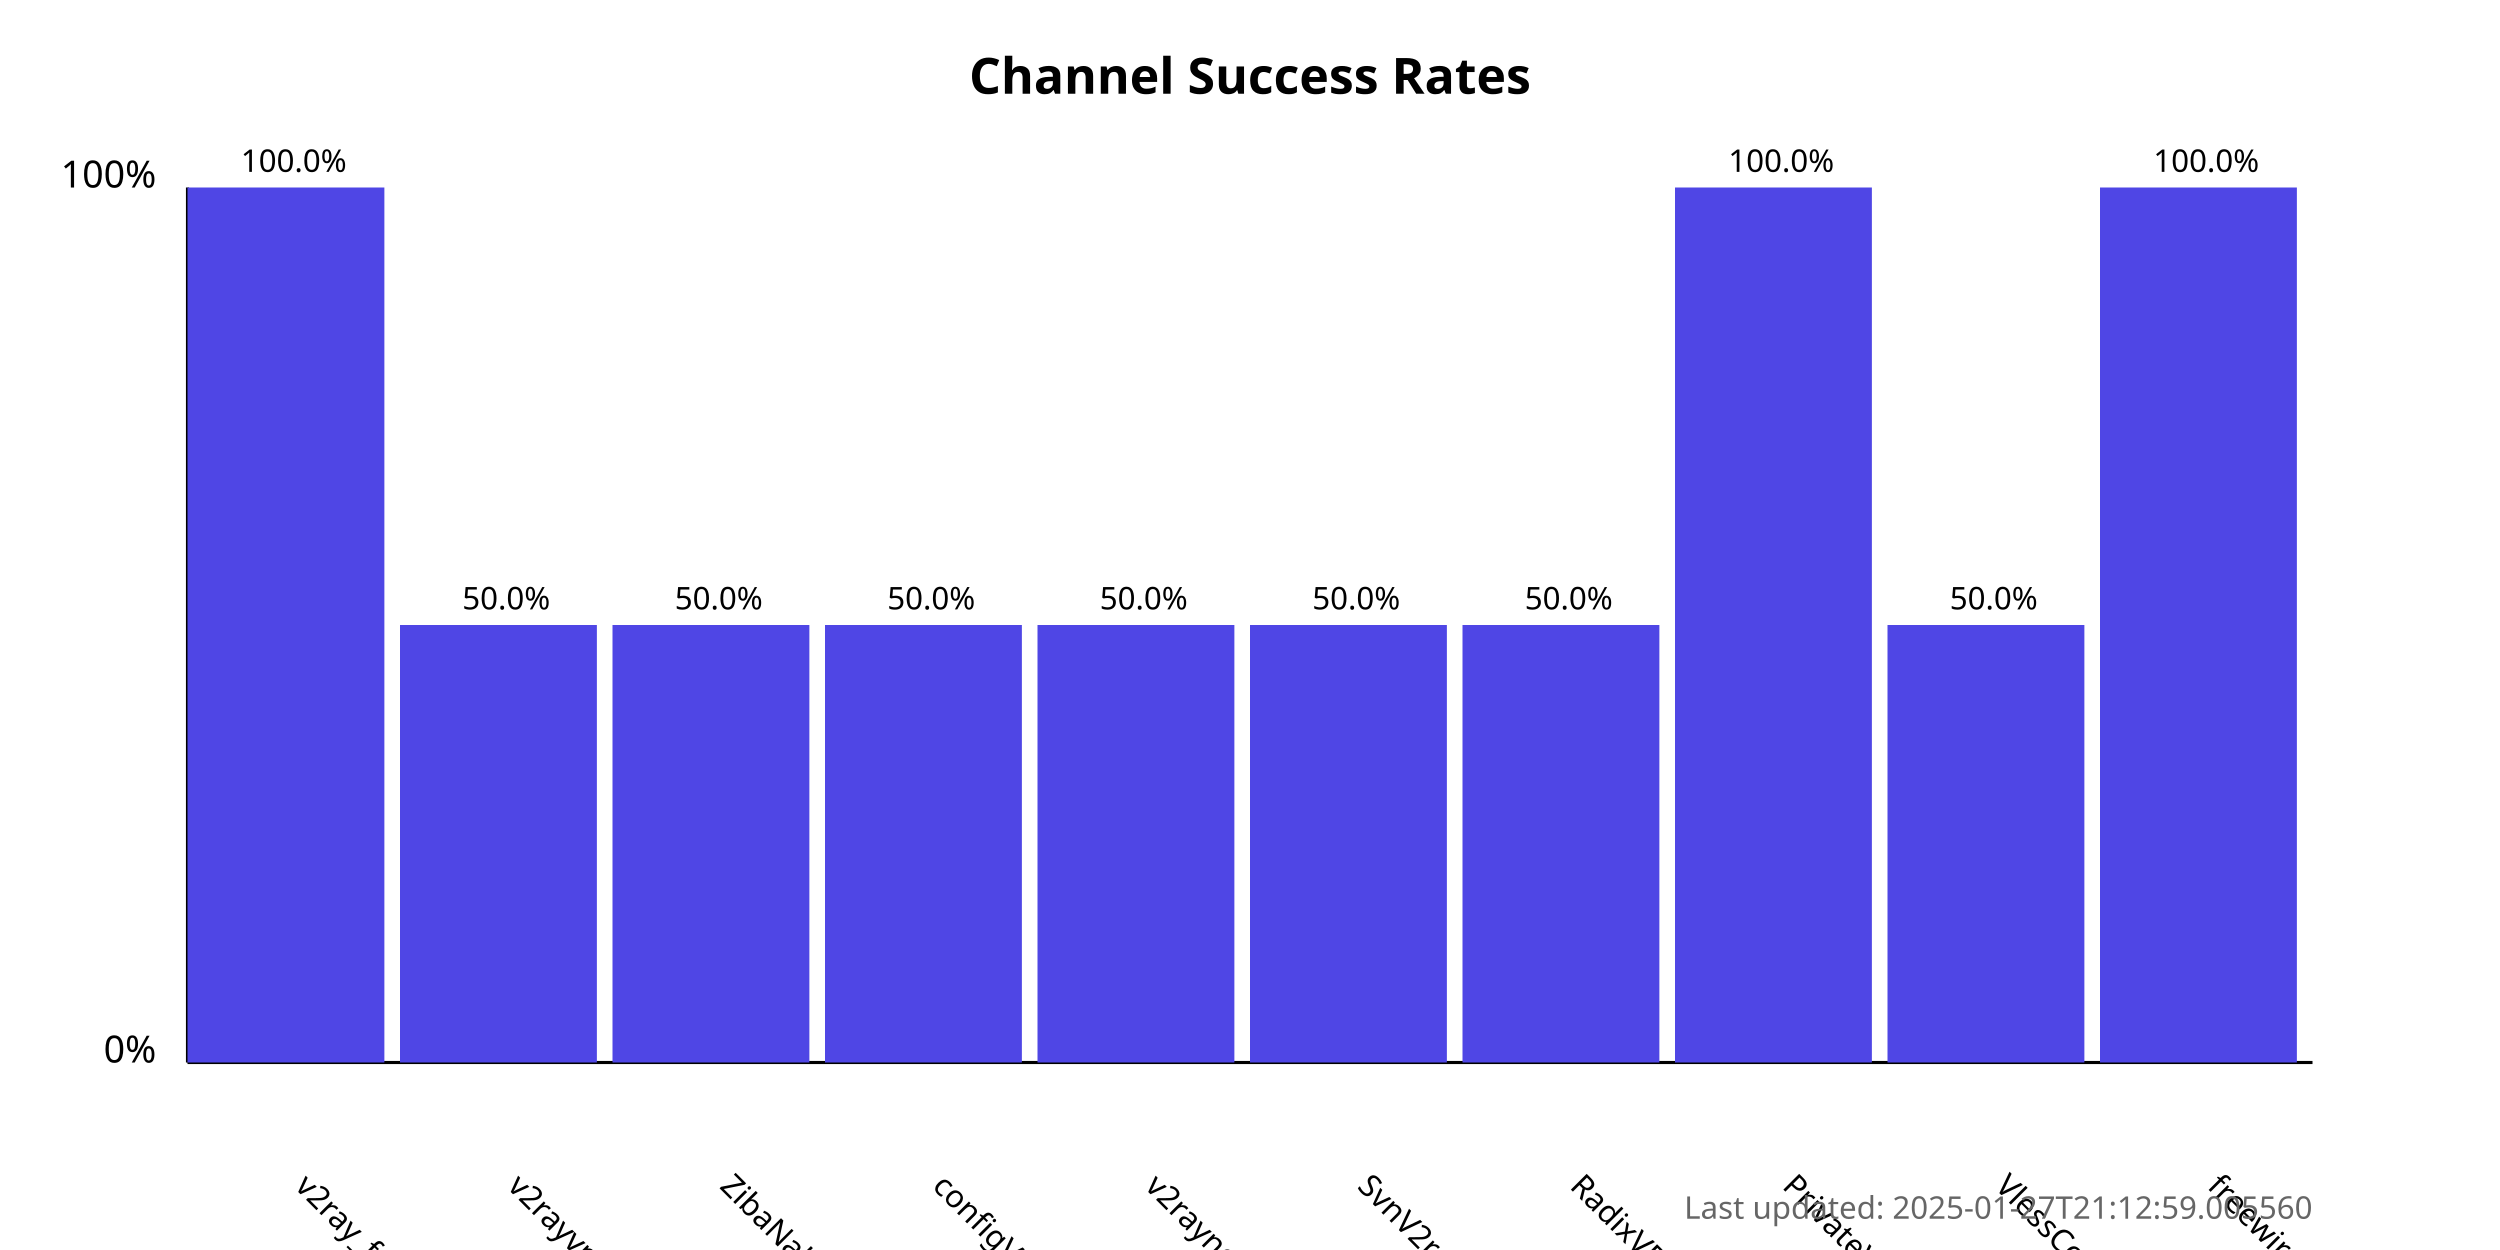
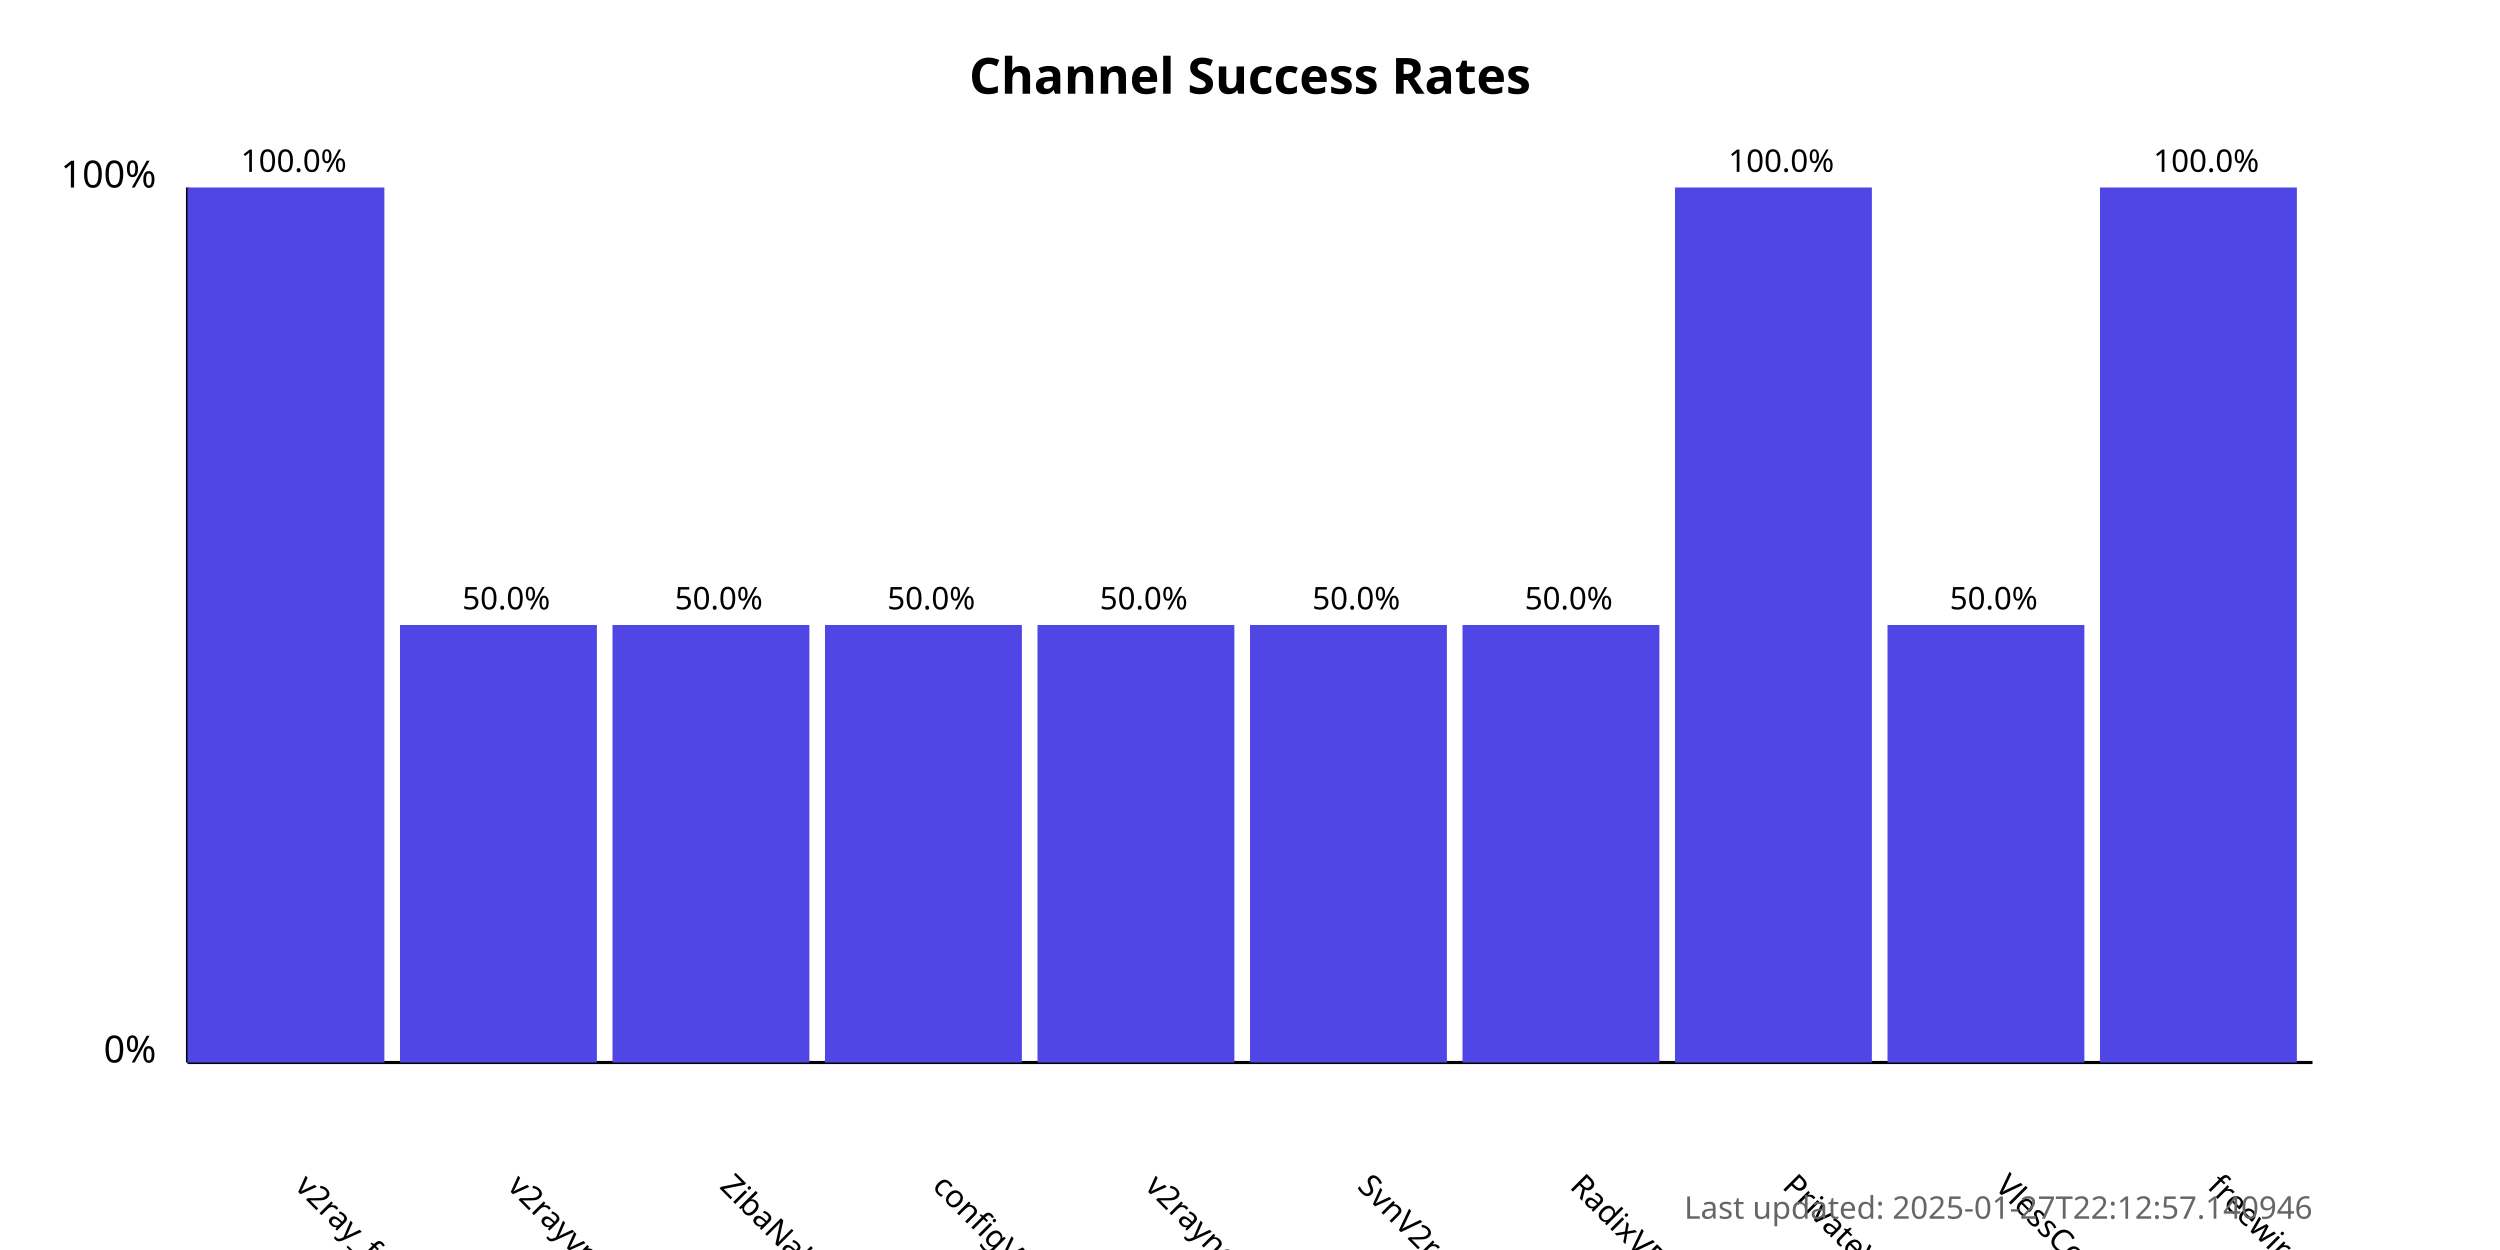
<svg xmlns="http://www.w3.org/2000/svg" width="800" height="400">
  <style>
            .chart-title { font: bold 16px sans-serif; }
            .axis-label { font: 12px sans-serif; }
            .tick-label { font: 10px sans-serif; }
            .bar { fill: #4f46e5; }
            .bar:hover { fill: #6366f1; }
            .timestamp { font: 10px sans-serif; fill: #666; }
        </style>
  <text x="400.0" y="30" text-anchor="middle" class="chart-title">
            Channel Success Rates
        </text>
  <line x1="60" y1="340" x2="60" y2="60" stroke="black" stroke-width="1" />
  <line x1="60" y1="340" x2="740" y2="340" stroke="black" stroke-width="1" />
  <text x="50" y="340" text-anchor="end" class="axis-label">0%</text>
  <text x="50" y="60" text-anchor="end" class="axis-label">100%</text>
  <g>
    <rect x="60" y="60.0" width="63.0" height="280.0" class="bar" />
    <text x="94.0" y="380" transform="rotate(45, 94.0, 380)" text-anchor="start" class="tick-label">
                v2ray_free_conf
            </text>
    <text x="94.0" y="55.0" text-anchor="middle" class="tick-label">
                100.0%
            </text>
  </g>
  <g>
    <rect x="128.0" y="200.0" width="63.0" height="140.0" class="bar" />
    <text x="162.0" y="380" transform="rotate(45, 162.0, 380)" text-anchor="start" class="tick-label">
                v2rayvpno
            </text>
    <text x="162.0" y="195.0" text-anchor="middle" class="tick-label">
                50.0%
            </text>
  </g>
  <g>
    <rect x="196.0" y="200.0" width="63.0" height="140.0" class="bar" />
    <text x="230.0" y="380" transform="rotate(45, 230.0, 380)" text-anchor="start" class="tick-label">
                ZibaNabz
            </text>
    <text x="230.0" y="195.0" text-anchor="middle" class="tick-label">
                50.0%
            </text>
  </g>
  <g>
    <rect x="264.0" y="200.0" width="63.0" height="140.0" class="bar" />
    <text x="298.0" y="380" transform="rotate(45, 298.0, 380)" text-anchor="start" class="tick-label">
                configV2rayForFree
            </text>
    <text x="298.0" y="195.0" text-anchor="middle" class="tick-label">
                50.0%
            </text>
  </g>
  <g>
    <rect x="332.0" y="200.0" width="63.0" height="140.0" class="bar" />
    <text x="366.0" y="380" transform="rotate(45, 366.0, 380)" text-anchor="start" class="tick-label">
                v2rayngvpn
            </text>
    <text x="366.0" y="195.0" text-anchor="middle" class="tick-label">
                50.0%
            </text>
  </g>
  <g>
    <rect x="400.0" y="200.0" width="63.0" height="140.0" class="bar" />
    <text x="434.0" y="380" transform="rotate(45, 434.0, 380)" text-anchor="start" class="tick-label">
                SvnV2ray
            </text>
    <text x="434.0" y="195.0" text-anchor="middle" class="tick-label">
                50.0%
            </text>
  </g>
  <g>
    <rect x="468.0" y="200.0" width="63.0" height="140.0" class="bar" />
    <text x="502.0" y="380" transform="rotate(45, 502.0, 380)" text-anchor="start" class="tick-label">
                RadixVPN
            </text>
    <text x="502.0" y="195.0" text-anchor="middle" class="tick-label">
                50.0%
            </text>
  </g>
  <g>
    <rect x="536.0" y="60.0" width="63.0" height="280.0" class="bar" />
    <text x="570.0" y="380" transform="rotate(45, 570.0, 380)" text-anchor="start" class="tick-label">
                PrivateVPNs
            </text>
    <text x="570.0" y="55.0" text-anchor="middle" class="tick-label">
                100.0%
            </text>
  </g>
  <g>
    <rect x="604.0" y="200.0" width="63.0" height="140.0" class="bar" />
    <text x="638.0" y="380" transform="rotate(45, 638.0, 380)" text-anchor="start" class="tick-label">
                VlessConfig
            </text>
    <text x="638.0" y="195.0" text-anchor="middle" class="tick-label">
                50.0%
            </text>
  </g>
  <g>
    <rect x="672.0" y="60.0" width="63.0" height="280.0" class="bar" />
    <text x="706.0" y="380" transform="rotate(45, 706.0, 380)" text-anchor="start" class="tick-label">
                freewireguard
            </text>
    <text x="706.0" y="55.0" text-anchor="middle" class="tick-label">
                100.0%
            </text>
  </g>
  <text x="740" y="390" text-anchor="end" class="timestamp">
-             Last updated: 2025-01-27T21:12:59.005560
+             Last updated: 2025-01-27T22:12:57.140946
        </text>
</svg>
